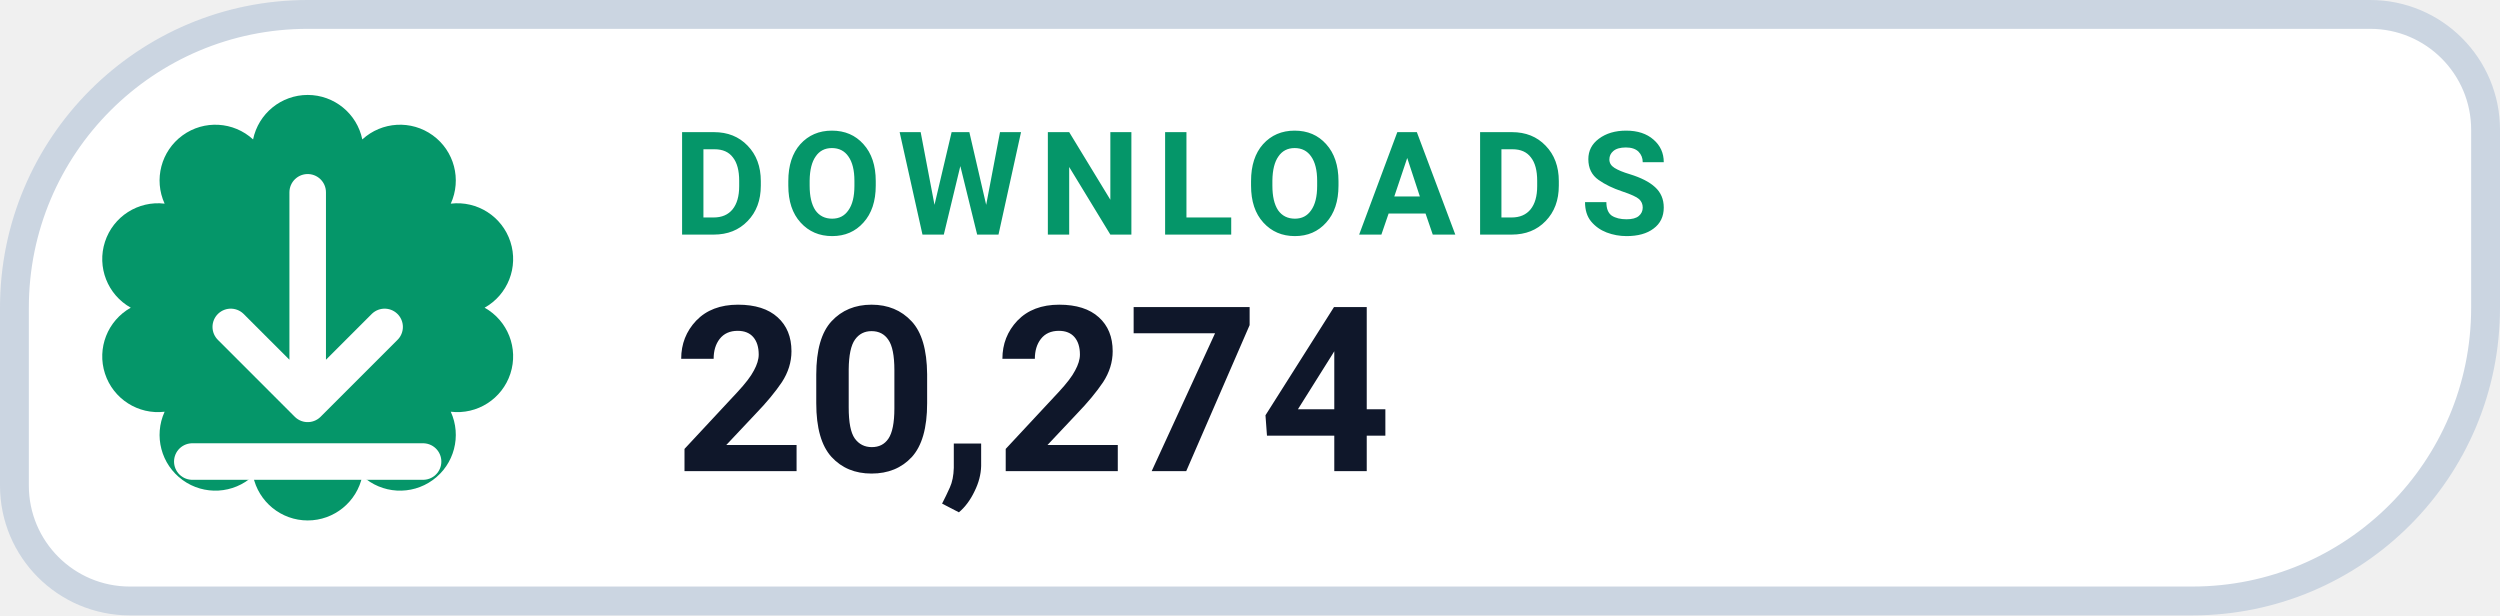
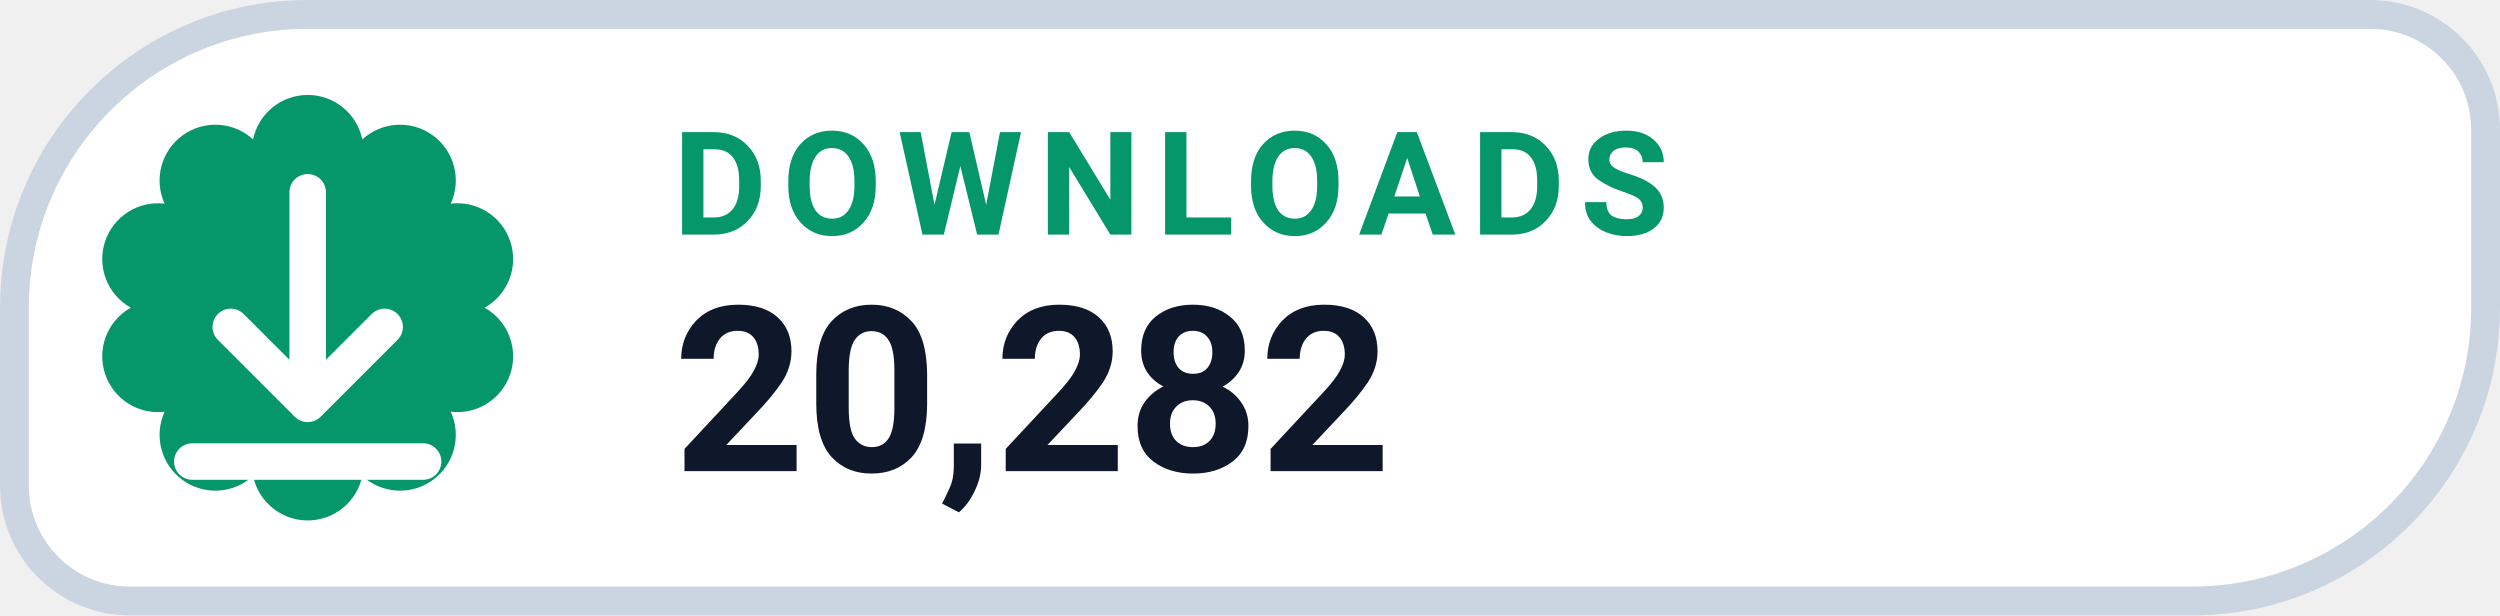
- <svg xmlns="http://www.w3.org/2000/svg" width="130" height="32" viewBox="0 0 130 32" role="img" aria-label="DOWNLOADS 20,274">
+ <svg xmlns="http://www.w3.org/2000/svg" width="130" height="32" viewBox="0 0 130 32" role="img" aria-label="DOWNLOADS 20,282">
  <path d="M 16.00 0.75 H 123.25 A 6.00 6.00 0 0 1 129.25 6.75 V 16.00 A 15.25 15.25 0 0 1 114.00 31.25 H 6.75 A 6.00 6.00 0 0 1 0.75 25.25 V 16.00 A 15.25 15.25 0 0 1 16.00 0.75 Z" fill="#FFFFFF" stroke="#CBD5E1" stroke-width="1.5" />
  <path d="M 13.16 7.25 A 2.90 2.90 0 0 1 18.84 7.25 A 2.90 2.90 0 0 1 23.44 10.59 A 2.90 2.90 0 0 1 25.20 16.00 A 2.90 2.90 0 0 1 23.44 21.41 A 2.90 2.90 0 0 1 18.84 24.75 A 2.90 2.90 0 0 1 13.16 24.75 A 2.90 2.90 0 0 1 8.56 21.41 A 2.90 2.90 0 0 1 6.80 16.00 A 2.90 2.90 0 0 1 8.56 10.59 A 2.90 2.90 0 0 1 13.16 7.25 Z" fill="#059669" />
  <g transform="translate(16 16)" style="color:#FFFFFF;">
    <path d="M0 -6 v11 m0 0 l4 -4 m-4 4 l-4 -4 M-6 8 h12" fill="none" stroke="currentColor" stroke-width="1.9" stroke-linecap="round" stroke-linejoin="round" />
  </g>
  <text x="35" y="12.2" fill="#059669" font-family="-apple-system,BlinkMacSystemFont,'Segoe UI',Roboto,Helvetica,Arial,sans-serif" font-size="7.5" font-weight="700" letter-spacing=".8">DOWNLOADS</text>
-   <text x="35" y="24.5" fill="#0F172A" font-family="-apple-system,BlinkMacSystemFont,'Segoe UI',Roboto,Helvetica,Arial,sans-serif" font-size="12" font-weight="750">20,274</text>
+   <text x="35" y="24.5" fill="#0F172A" font-family="-apple-system,BlinkMacSystemFont,'Segoe UI',Roboto,Helvetica,Arial,sans-serif" font-size="12" font-weight="750">20,282</text>
</svg>
